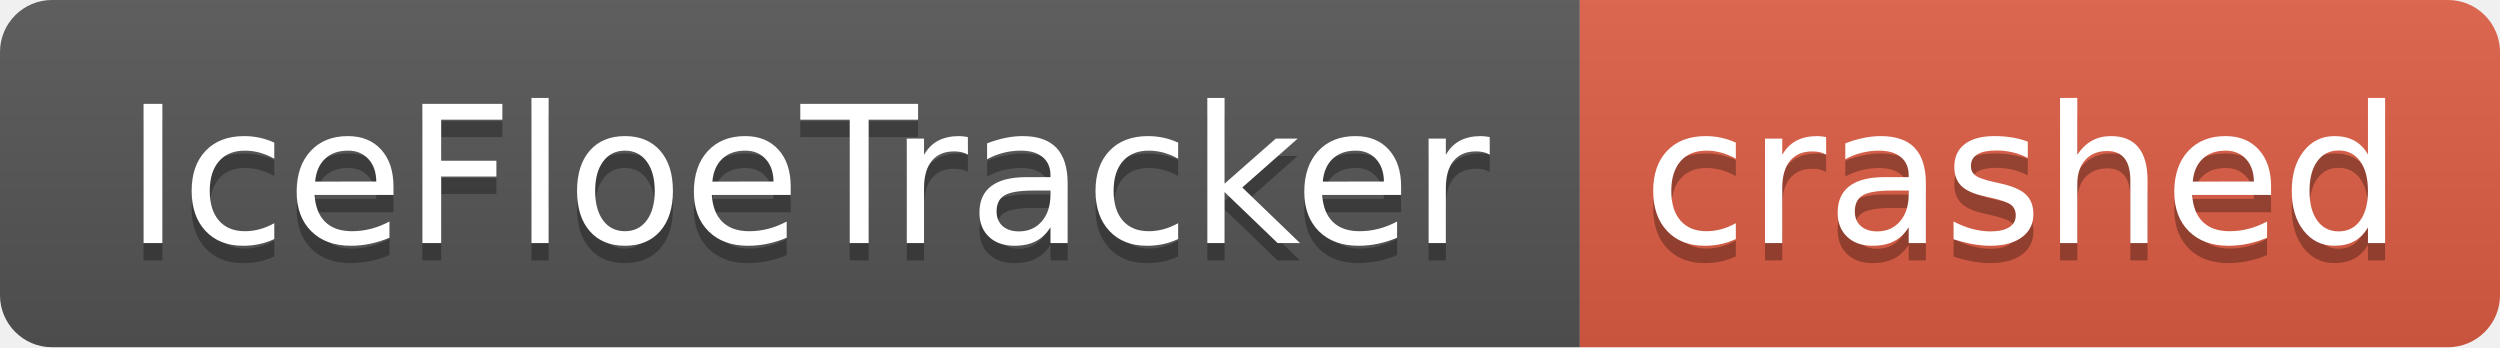
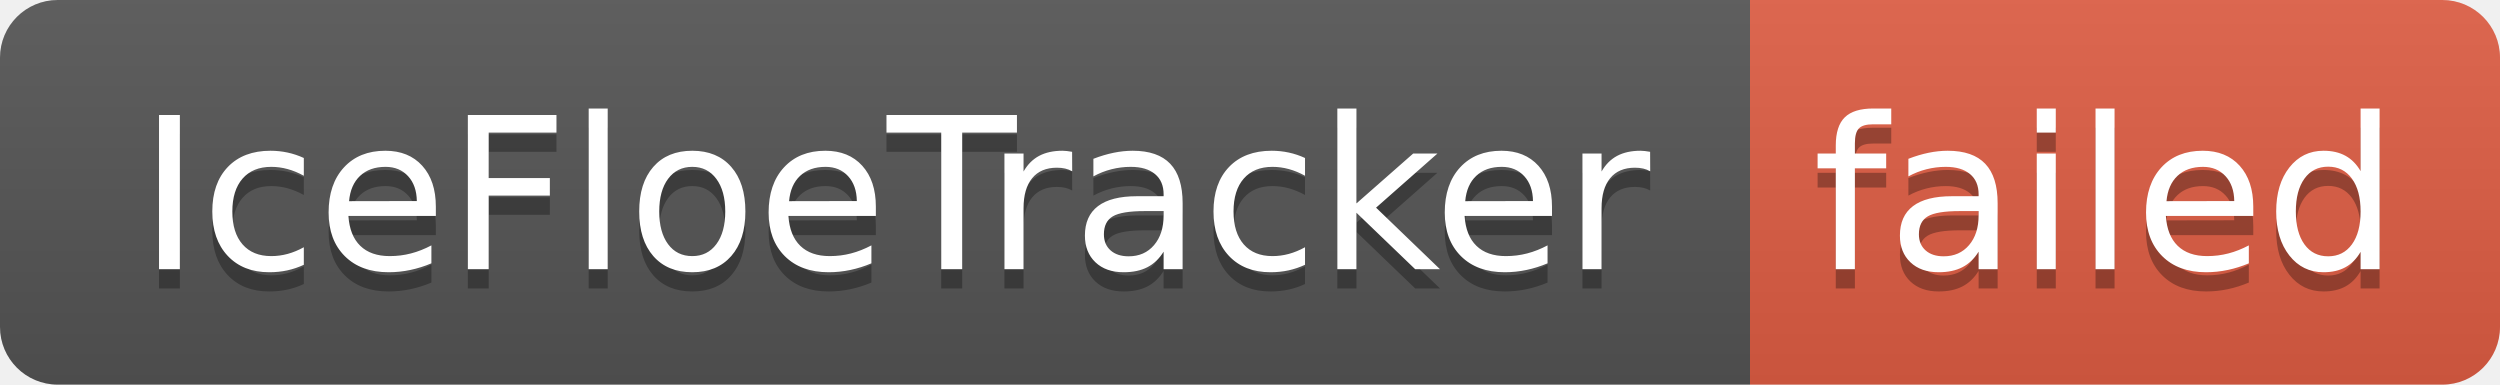
- <svg xmlns="http://www.w3.org/2000/svg" width="144" height="20" role="img" aria-label="IceFloeTracker: crashed">
+ <svg xmlns="http://www.w3.org/2000/svg" width="130" height="20" role="img" aria-label="IceFloeTracker: failed">
  <linearGradient id="s" x2="0" y2="100%">
    <stop offset="0" stop-color="#bbb" stop-opacity=".1" />
    <stop offset="1" stop-opacity=".1" />
  </linearGradient>
  <clipPath id="r">
-     <rect width="144" height="20" rx="3" fill="#fff" />
+     <rect width="130" height="20" rx="3" fill="#fff" />
  </clipPath>
  <g clip-path="url(#r)">
    <rect width="91" height="20" fill="#555" />
-     <rect x="91" width="53" height="20" fill="#e05d44" />
-     <rect width="144" height="20" fill="url(#s)" />
+     <rect x="91" width="39" height="20" fill="#e05d44" />
+     <rect width="130" height="20" fill="url(#s)" />
  </g>
  <g fill="#fff" text-anchor="middle" font-family="Verdana,Geneva,DejaVu Sans,sans-serif" text-rendering="geometricPrecision" font-size="110">
    <text aria-hidden="true" x="465" y="150" fill="#010101" fill-opacity=".3" transform="scale(.1)" textLength="810">IceFloeTracker</text>
    <text x="465" y="140" transform="scale(.1)" fill="#fff" textLength="810">IceFloeTracker</text>
-     <text aria-hidden="true" x="1165" y="150" fill="#010101" fill-opacity=".3" transform="scale(.1)" textLength="430">crashed</text>
-     <text x="1165" y="140" transform="scale(.1)" fill="#fff" textLength="430">crashed</text>
+     <text aria-hidden="true" x="1095" y="150" fill="#010101" fill-opacity=".3" transform="scale(.1)" textLength="290">failed</text>
+     <text x="1095" y="140" transform="scale(.1)" fill="#fff" textLength="290">failed</text>
  </g>
</svg>
